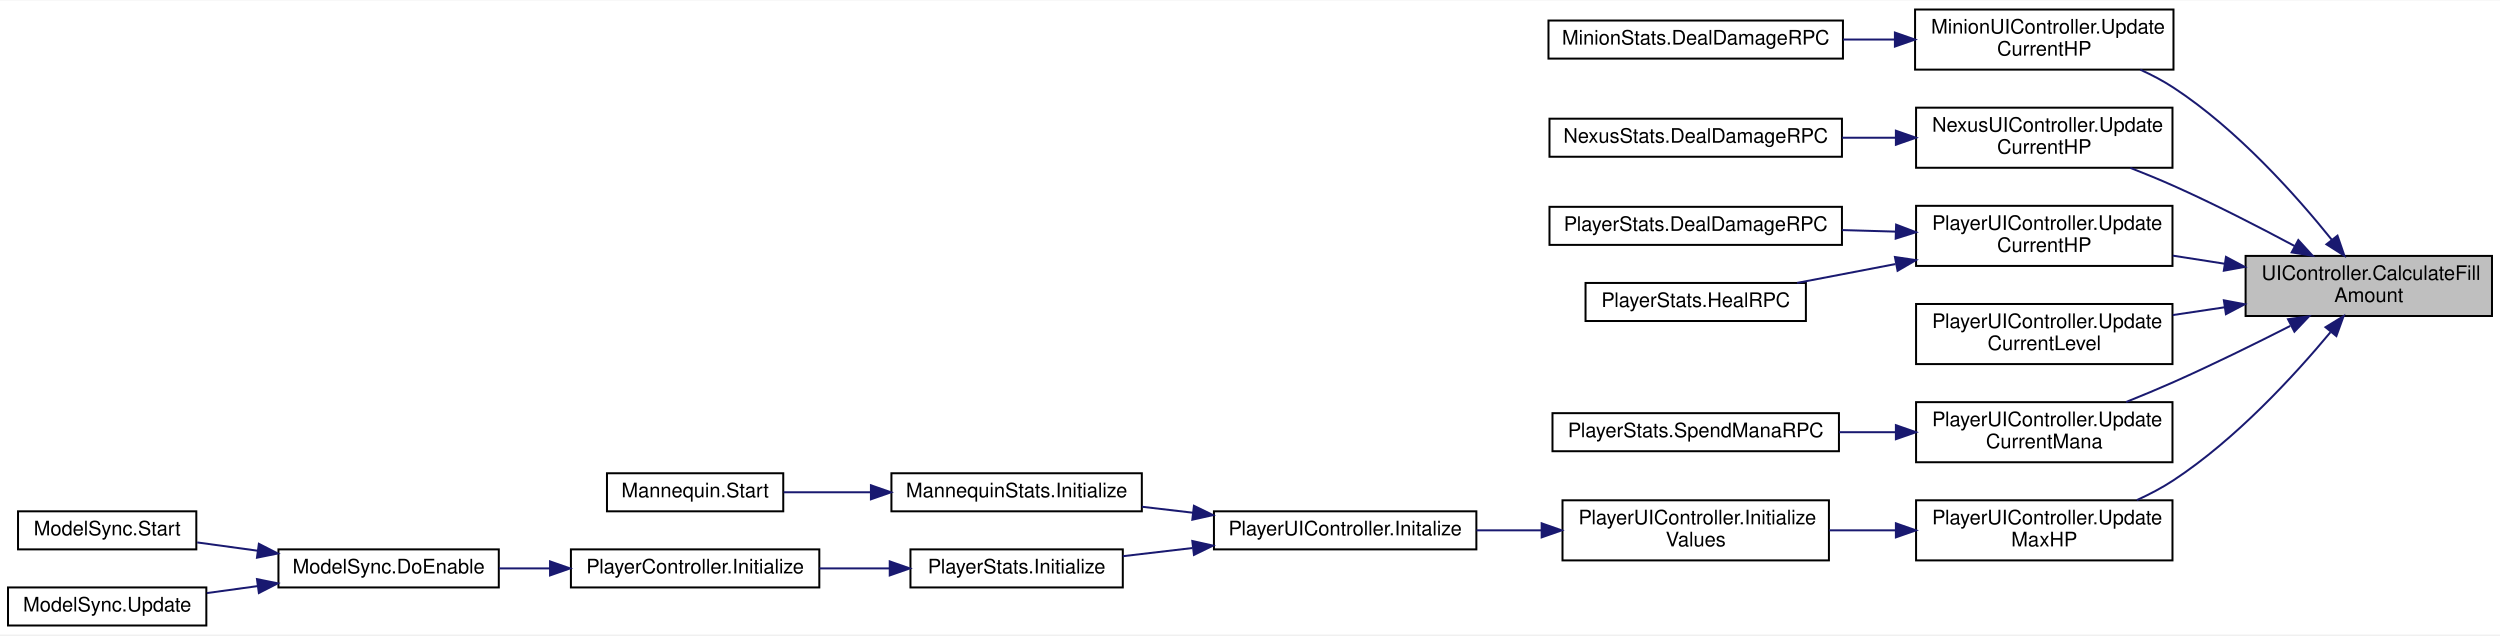
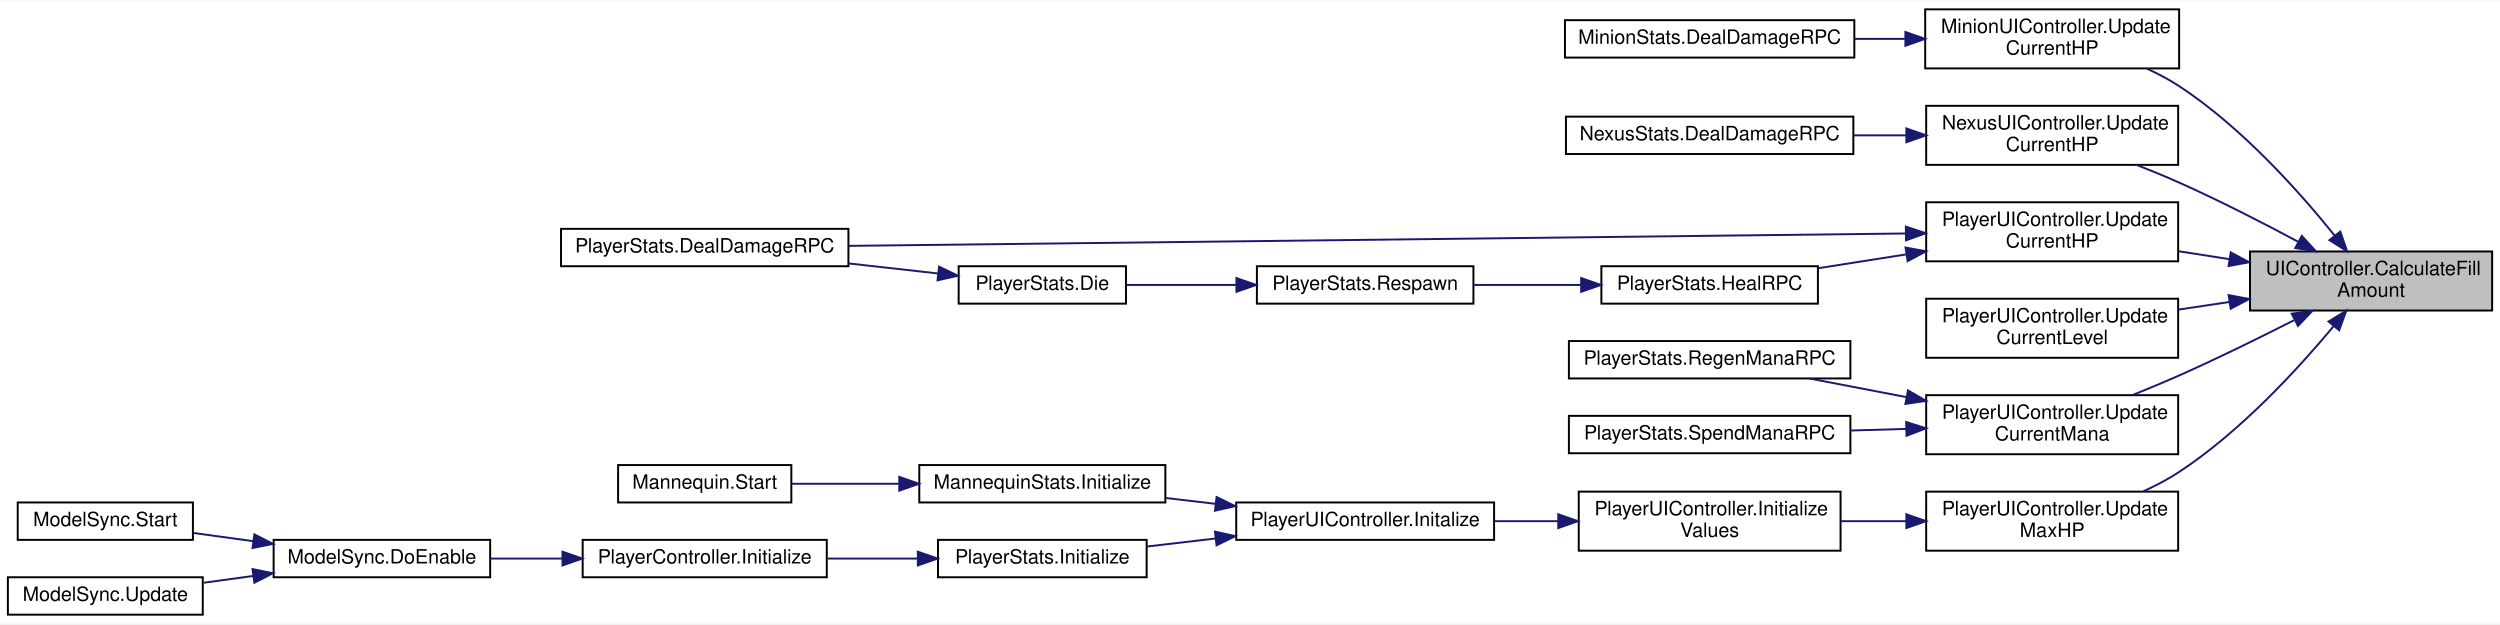
- <svg xmlns="http://www.w3.org/2000/svg" xmlns:xlink="http://www.w3.org/1999/xlink" width="1248pt" height="317pt" viewBox="0.00 0.00 1248.00 316.50">
+ <svg xmlns="http://www.w3.org/2000/svg" xmlns:xlink="http://www.w3.org/1999/xlink" width="1270pt" height="317pt" viewBox="0.00 0.00 1270.00 316.50">
  <g id="graph0" class="graph" transform="scale(1 1) rotate(0) translate(4 312.5)">
-     <polygon fill="white" stroke="transparent" points="-4,4 -4,-312.5 1244,-312.5 1244,4 -4,4" />
+     <polygon fill="white" stroke="transparent" points="-4,4 -4,-312.5 1266,-312.5 1266,4 -4,4" />
    <g id="node1" class="node">
      <g id="a_node1">
        <a xlink:title="Calculates the actual normalized fill amount for the image.">
-           <polygon fill="#bfbfbf" stroke="black" points="1117,-155 1117,-185 1240,-185 1240,-155 1117,-155" />
-           <text text-anchor="start" x="1125" y="-173" font-family="Helvetica,sans-Serif" font-size="10.00">UIController.CalculateFill</text>
-           <text text-anchor="middle" x="1178.5" y="-162" font-family="Helvetica,sans-Serif" font-size="10.00">Amount</text>
+           <polygon fill="#bfbfbf" stroke="black" points="1139,-155 1139,-185 1262,-185 1262,-155 1139,-155" />
+           <text text-anchor="start" x="1147" y="-173" font-family="Helvetica,sans-Serif" font-size="10.00">UIController.CalculateFill</text>
+           <text text-anchor="middle" x="1200.5" y="-162" font-family="Helvetica,sans-Serif" font-size="10.00">Amount</text>
        </a>
      </g>
    </g>
    <g id="node2" class="node">
      <g id="a_node2">
        <a xlink:href="class_minion_u_i_controller.xhtml#a9042cfa3430e60cf37cf0e0797692742" target="_top" xlink:title="Updates the current HP of the entity.">
-           <polygon fill="white" stroke="black" points="952,-278 952,-308 1081,-308 1081,-278 952,-278" />
-           <text text-anchor="start" x="960" y="-296" font-family="Helvetica,sans-Serif" font-size="10.00">MinionUIController.Update</text>
-           <text text-anchor="middle" x="1016.5" y="-285" font-family="Helvetica,sans-Serif" font-size="10.00">CurrentHP</text>
+           <polygon fill="white" stroke="black" points="974,-278 974,-308 1103,-308 1103,-278 974,-278" />
+           <text text-anchor="start" x="982" y="-296" font-family="Helvetica,sans-Serif" font-size="10.00">MinionUIController.Update</text>
+           <text text-anchor="middle" x="1038.5" y="-285" font-family="Helvetica,sans-Serif" font-size="10.00">CurrentHP</text>
        </a>
      </g>
    </g>
    <g id="edge1" class="edge">
-       <path fill="none" stroke="midnightblue" d="M1160.09,-192.98C1142.32,-215.08 1112.87,-248.13 1081,-269 1075.87,-272.36 1070.21,-275.34 1064.44,-277.96" />
-       <polygon fill="midnightblue" stroke="midnightblue" points="1162.87,-195.11 1166.32,-185.09 1157.37,-190.78 1162.87,-195.11" />
+       <path fill="none" stroke="midnightblue" d="M1182.09,-192.98C1164.32,-215.08 1134.87,-248.13 1103,-269 1097.87,-272.36 1092.21,-275.34 1086.44,-277.96" />
+       <polygon fill="midnightblue" stroke="midnightblue" points="1184.87,-195.11 1188.32,-185.09 1179.37,-190.78 1184.87,-195.11" />
    </g>
    <g id="node4" class="node">
      <g id="a_node4">
        <a xlink:href="class_nexus_u_i_controller.xhtml#ae447bcfebc5992515b4ff2b8ffb3a0e2" target="_top" xlink:title="Updates the current HP of the entity.">
-           <polygon fill="white" stroke="black" points="952.5,-229 952.5,-259 1080.5,-259 1080.5,-229 952.5,-229" />
-           <text text-anchor="start" x="960.5" y="-247" font-family="Helvetica,sans-Serif" font-size="10.00">NexusUIController.Update</text>
-           <text text-anchor="middle" x="1016.5" y="-236" font-family="Helvetica,sans-Serif" font-size="10.00">CurrentHP</text>
+           <polygon fill="white" stroke="black" points="974.5,-229 974.5,-259 1102.5,-259 1102.5,-229 974.5,-229" />
+           <text text-anchor="start" x="982.5" y="-247" font-family="Helvetica,sans-Serif" font-size="10.00">NexusUIController.Update</text>
+           <text text-anchor="middle" x="1038.5" y="-236" font-family="Helvetica,sans-Serif" font-size="10.00">CurrentHP</text>
        </a>
      </g>
    </g>
    <g id="edge3" class="edge">
-       <path fill="none" stroke="midnightblue" d="M1141.5,-189.92C1123.56,-199.52 1101.4,-210.9 1081,-220 1074.11,-223.07 1066.7,-226.11 1059.45,-228.94" />
-       <polygon fill="midnightblue" stroke="midnightblue" points="1143.32,-192.92 1150.46,-185.09 1140,-186.76 1143.32,-192.92" />
+       <path fill="none" stroke="midnightblue" d="M1163.5,-189.92C1145.56,-199.52 1123.4,-210.9 1103,-220 1096.11,-223.07 1088.7,-226.11 1081.45,-228.94" />
+       <polygon fill="midnightblue" stroke="midnightblue" points="1165.32,-192.92 1172.46,-185.09 1162,-186.76 1165.32,-192.92" />
    </g>
    <g id="node6" class="node">
      <g id="a_node6">
        <a xlink:href="class_player_u_i_controller.xhtml#aca577b724c1f3f2ed54ad1165a7842c2" target="_top" xlink:title="Sets the current HP value to the Image.">
-           <polygon fill="white" stroke="black" points="952.5,-180 952.5,-210 1080.5,-210 1080.5,-180 952.5,-180" />
-           <text text-anchor="start" x="960.5" y="-198" font-family="Helvetica,sans-Serif" font-size="10.00">PlayerUIController.Update</text>
-           <text text-anchor="middle" x="1016.5" y="-187" font-family="Helvetica,sans-Serif" font-size="10.00">CurrentHP</text>
+           <polygon fill="white" stroke="black" points="974.5,-180 974.5,-210 1102.5,-210 1102.5,-180 974.5,-180" />
+           <text text-anchor="start" x="982.5" y="-198" font-family="Helvetica,sans-Serif" font-size="10.00">PlayerUIController.Update</text>
+           <text text-anchor="middle" x="1038.5" y="-187" font-family="Helvetica,sans-Serif" font-size="10.00">CurrentHP</text>
        </a>
      </g>
    </g>
    <g id="edge5" class="edge">
-       <path fill="none" stroke="midnightblue" d="M1106.53,-181.09C1097.92,-182.44 1089.16,-183.8 1080.67,-185.13" />
-       <polygon fill="midnightblue" stroke="midnightblue" points="1107.21,-184.52 1116.55,-179.52 1106.13,-177.61 1107.21,-184.52" />
-     </g>
-     <g id="node9" class="node">
-       <g id="a_node9">
+       <path fill="none" stroke="midnightblue" d="M1128.53,-181.09C1119.92,-182.44 1111.16,-183.8 1102.67,-185.13" />
+       <polygon fill="midnightblue" stroke="midnightblue" points="1129.21,-184.52 1138.55,-179.52 1128.13,-177.61 1129.21,-184.52" />
+     </g>
+     <g id="node11" class="node">
+       <g id="a_node11">
        <a xlink:href="class_player_u_i_controller.xhtml#adadd54ec10a1236aa7c08022d27fa068" target="_top" xlink:title="Sets the current level and xp to the Image.">
-           <polygon fill="white" stroke="black" points="952.5,-131 952.5,-161 1080.5,-161 1080.5,-131 952.5,-131" />
-           <text text-anchor="start" x="960.5" y="-149" font-family="Helvetica,sans-Serif" font-size="10.00">PlayerUIController.Update</text>
-           <text text-anchor="middle" x="1016.5" y="-138" font-family="Helvetica,sans-Serif" font-size="10.00">CurrentLevel</text>
-         </a>
-       </g>
-     </g>
-     <g id="edge8" class="edge">
-       <path fill="none" stroke="midnightblue" d="M1106.53,-159.35C1097.92,-158.06 1089.16,-156.75 1080.67,-155.48" />
-       <polygon fill="midnightblue" stroke="midnightblue" points="1106.15,-162.84 1116.55,-160.86 1107.18,-155.91 1106.15,-162.84" />
-     </g>
-     <g id="node10" class="node">
-       <g id="a_node10">
-         <a xlink:href="class_player_u_i_controller.xhtml#ac7bf7455ce00b144f6a1678e524819b2" target="_top" xlink:title="Sets the current MP value to the Image.">
-           <polygon fill="white" stroke="black" points="952.5,-82 952.5,-112 1080.5,-112 1080.5,-82 952.5,-82" />
-           <text text-anchor="start" x="960.5" y="-100" font-family="Helvetica,sans-Serif" font-size="10.00">PlayerUIController.Update</text>
-           <text text-anchor="middle" x="1016.5" y="-89" font-family="Helvetica,sans-Serif" font-size="10.00">CurrentMana</text>
-         </a>
-       </g>
-     </g>
-     <g id="edge9" class="edge">
-       <path fill="none" stroke="midnightblue" d="M1139.31,-150.05C1121.73,-141.11 1100.48,-130.66 1081,-122 1073.42,-118.63 1065.24,-115.24 1057.35,-112.08" />
-       <polygon fill="midnightblue" stroke="midnightblue" points="1138.18,-153.4 1148.67,-154.84 1141.37,-147.17 1138.18,-153.4" />
+           <polygon fill="white" stroke="black" points="974.5,-131 974.5,-161 1102.5,-161 1102.5,-131 974.5,-131" />
+           <text text-anchor="start" x="982.5" y="-149" font-family="Helvetica,sans-Serif" font-size="10.00">PlayerUIController.Update</text>
+           <text text-anchor="middle" x="1038.5" y="-138" font-family="Helvetica,sans-Serif" font-size="10.00">CurrentLevel</text>
+         </a>
+       </g>
+     </g>
+     <g id="edge11" class="edge">
+       <path fill="none" stroke="midnightblue" d="M1128.53,-159.35C1119.92,-158.06 1111.16,-156.75 1102.67,-155.48" />
+       <polygon fill="midnightblue" stroke="midnightblue" points="1128.15,-162.84 1138.55,-160.86 1129.18,-155.91 1128.15,-162.84" />
    </g>
    <g id="node12" class="node">
      <g id="a_node12">
+         <a xlink:href="class_player_u_i_controller.xhtml#ac7bf7455ce00b144f6a1678e524819b2" target="_top" xlink:title="Sets the current MP value to the Image.">
+           <polygon fill="white" stroke="black" points="974.5,-82 974.5,-112 1102.5,-112 1102.5,-82 974.5,-82" />
+           <text text-anchor="start" x="982.5" y="-100" font-family="Helvetica,sans-Serif" font-size="10.00">PlayerUIController.Update</text>
+           <text text-anchor="middle" x="1038.5" y="-89" font-family="Helvetica,sans-Serif" font-size="10.00">CurrentMana</text>
+         </a>
+       </g>
+     </g>
+     <g id="edge12" class="edge">
+       <path fill="none" stroke="midnightblue" d="M1161.31,-150.05C1143.73,-141.11 1122.48,-130.66 1103,-122 1095.42,-118.63 1087.24,-115.24 1079.35,-112.08" />
+       <polygon fill="midnightblue" stroke="midnightblue" points="1160.18,-153.4 1170.67,-154.84 1163.37,-147.17 1160.18,-153.4" />
+     </g>
+     <g id="node15" class="node">
+       <g id="a_node15">
        <a xlink:href="class_player_u_i_controller.xhtml#aacc9f1b78d9e1adab16f8fc2ec246dfb" target="_top" xlink:title=" ">
-           <polygon fill="white" stroke="black" points="952.5,-33 952.5,-63 1080.5,-63 1080.5,-33 952.5,-33" />
-           <text text-anchor="start" x="960.5" y="-51" font-family="Helvetica,sans-Serif" font-size="10.00">PlayerUIController.Update</text>
-           <text text-anchor="middle" x="1016.5" y="-40" font-family="Helvetica,sans-Serif" font-size="10.00">MaxHP</text>
-         </a>
-       </g>
-     </g>
-     <g id="edge11" class="edge">
-       <path fill="none" stroke="midnightblue" d="M1159.4,-146.95C1141.45,-125.38 1112.19,-93.5 1081,-73 1075.36,-69.29 1069.08,-65.99 1062.73,-63.11" />
-       <polygon fill="midnightblue" stroke="midnightblue" points="1156.89,-149.41 1165.92,-154.94 1162.31,-144.98 1156.89,-149.41" />
+           <polygon fill="white" stroke="black" points="974.5,-33 974.5,-63 1102.5,-63 1102.5,-33 974.5,-33" />
+           <text text-anchor="start" x="982.5" y="-51" font-family="Helvetica,sans-Serif" font-size="10.00">PlayerUIController.Update</text>
+           <text text-anchor="middle" x="1038.5" y="-40" font-family="Helvetica,sans-Serif" font-size="10.00">MaxHP</text>
+         </a>
+       </g>
+     </g>
+     <g id="edge15" class="edge">
+       <path fill="none" stroke="midnightblue" d="M1181.4,-146.95C1163.45,-125.38 1134.19,-93.5 1103,-73 1097.36,-69.29 1091.08,-65.99 1084.73,-63.11" />
+       <polygon fill="midnightblue" stroke="midnightblue" points="1178.89,-149.41 1187.92,-154.94 1184.31,-144.98 1178.89,-149.41" />
    </g>
    <g id="node3" class="node">
      <g id="a_node3">
        <a xlink:href="class_minion_stats.xhtml#ad1a8cab09c44cd06629a2dbe924c83ff" target="_top" xlink:title=" ">
-           <polygon fill="white" stroke="black" points="769,-283.5 769,-302.5 916,-302.5 916,-283.5 769,-283.5" />
-           <text text-anchor="middle" x="842.5" y="-290.5" font-family="Helvetica,sans-Serif" font-size="10.00">MinionStats.DealDamageRPC</text>
+           <polygon fill="white" stroke="black" points="791,-283.5 791,-302.5 938,-302.5 938,-283.5 791,-283.5" />
+           <text text-anchor="middle" x="864.5" y="-290.5" font-family="Helvetica,sans-Serif" font-size="10.00">MinionStats.DealDamageRPC</text>
        </a>
      </g>
    </g>
    <g id="edge2" class="edge">
-       <path fill="none" stroke="midnightblue" d="M941.69,-293C933.2,-293 924.55,-293 916.08,-293" />
-       <polygon fill="midnightblue" stroke="midnightblue" points="941.94,-296.5 951.94,-293 941.94,-289.5 941.94,-296.5" />
+       <path fill="none" stroke="midnightblue" d="M963.69,-293C955.2,-293 946.55,-293 938.08,-293" />
+       <polygon fill="midnightblue" stroke="midnightblue" points="963.94,-296.5 973.94,-293 963.94,-289.5 963.94,-296.5" />
    </g>
    <g id="node5" class="node">
      <g id="a_node5">
        <a xlink:href="class_nexus_stats.xhtml#ae804a5fa576e7252285f85ff03aa0615" target="_top" xlink:title=" ">
-           <polygon fill="white" stroke="black" points="769.5,-234.5 769.5,-253.5 915.5,-253.5 915.5,-234.5 769.5,-234.5" />
-           <text text-anchor="middle" x="842.5" y="-241.5" font-family="Helvetica,sans-Serif" font-size="10.00">NexusStats.DealDamageRPC</text>
+           <polygon fill="white" stroke="black" points="791.5,-234.5 791.5,-253.5 937.5,-253.5 937.5,-234.5 791.5,-234.5" />
+           <text text-anchor="middle" x="864.5" y="-241.5" font-family="Helvetica,sans-Serif" font-size="10.00">NexusStats.DealDamageRPC</text>
        </a>
      </g>
    </g>
    <g id="edge4" class="edge">
-       <path fill="none" stroke="midnightblue" d="M942.19,-244C933.37,-244 924.38,-244 915.58,-244" />
-       <polygon fill="midnightblue" stroke="midnightblue" points="942.43,-247.5 952.43,-244 942.43,-240.5 942.43,-247.5" />
+       <path fill="none" stroke="midnightblue" d="M964.19,-244C955.37,-244 946.38,-244 937.58,-244" />
+       <polygon fill="midnightblue" stroke="midnightblue" points="964.43,-247.5 974.43,-244 964.43,-240.5 964.43,-247.5" />
    </g>
    <g id="node7" class="node">
      <g id="a_node7">
        <a xlink:href="class_player_stats.xhtml#a6542a649dfb0cccc9fe329c83024e3ed" target="_top" xlink:title=" ">
-           <polygon fill="white" stroke="black" points="769.5,-190.5 769.5,-209.5 915.5,-209.5 915.5,-190.5 769.5,-190.5" />
-           <text text-anchor="middle" x="842.5" y="-197.5" font-family="Helvetica,sans-Serif" font-size="10.00">PlayerStats.DealDamageRPC</text>
+           <polygon fill="white" stroke="black" points="281,-177.5 281,-196.5 427,-196.5 427,-177.5 281,-177.5" />
+           <text text-anchor="middle" x="354" y="-184.5" font-family="Helvetica,sans-Serif" font-size="10.00">PlayerStats.DealDamageRPC</text>
        </a>
      </g>
    </g>
    <g id="edge6" class="edge">
-       <path fill="none" stroke="midnightblue" d="M942.19,-197.13C933.37,-197.39 924.38,-197.65 915.58,-197.9" />
-       <polygon fill="midnightblue" stroke="midnightblue" points="942.54,-200.62 952.43,-196.83 942.33,-193.63 942.54,-200.62" />
+       <path fill="none" stroke="midnightblue" d="M963.83,-194.14C832.1,-192.59 557.81,-189.38 427.17,-187.85" />
+       <polygon fill="midnightblue" stroke="midnightblue" points="964.17,-197.64 974.21,-194.26 964.25,-190.64 964.17,-197.64" />
    </g>
    <g id="node8" class="node">
      <g id="a_node8">
        <a xlink:href="class_player_stats.xhtml#a07cb6a60391d769fea03f1bc3b6927c6" target="_top" xlink:title=" ">
-           <polygon fill="white" stroke="black" points="787.5,-152.5 787.5,-171.5 897.5,-171.5 897.5,-152.5 787.5,-152.5" />
-           <text text-anchor="middle" x="842.5" y="-159.5" font-family="Helvetica,sans-Serif" font-size="10.00">PlayerStats.HealRPC</text>
+           <polygon fill="white" stroke="black" points="809.5,-158.5 809.5,-177.5 919.5,-177.5 919.5,-158.5 809.5,-158.5" />
+           <text text-anchor="middle" x="864.5" y="-165.5" font-family="Helvetica,sans-Serif" font-size="10.00">PlayerStats.HealRPC</text>
        </a>
      </g>
    </g>
    <g id="edge7" class="edge">
-       <path fill="none" stroke="midnightblue" d="M942.22,-180.94C925.64,-177.76 908.42,-174.46 893.1,-171.52" />
-       <polygon fill="midnightblue" stroke="midnightblue" points="941.95,-184.45 952.43,-182.9 943.27,-177.58 941.95,-184.45" />
-     </g>
-     <g id="node11" class="node">
-       <g id="a_node11">
-         <a xlink:href="class_player_stats.xhtml#adb29a13d34d6e2880a34d67340b8b74a" target="_top" xlink:title=" ">
-           <polygon fill="white" stroke="black" points="771,-87.5 771,-106.5 914,-106.5 914,-87.5 771,-87.5" />
-           <text text-anchor="middle" x="842.5" y="-94.5" font-family="Helvetica,sans-Serif" font-size="10.00">PlayerStats.SpendManaRPC</text>
-         </a>
-       </g>
+       <path fill="none" stroke="midnightblue" d="M964.16,-183.49C949.17,-181.13 933.66,-178.7 919.5,-176.48" />
+       <polygon fill="midnightblue" stroke="midnightblue" points="964.01,-187.01 974.43,-185.1 965.09,-180.09 964.01,-187.01" />
+     </g>
+     <g id="node9" class="node">
+       <g id="a_node9">
+         <a xlink:href="class_player_stats.xhtml#a27fb46ca044608f34db45eb95ac16b4c" target="_top" xlink:title=" ">
+           <polygon fill="white" stroke="black" points="634.5,-158.5 634.5,-177.5 744.5,-177.5 744.5,-158.5 634.5,-158.5" />
+           <text text-anchor="middle" x="689.5" y="-165.5" font-family="Helvetica,sans-Serif" font-size="10.00">PlayerStats.Respawn</text>
+         </a>
+       </g>
+     </g>
+     <g id="edge8" class="edge">
+       <path fill="none" stroke="midnightblue" d="M799.14,-168C781.18,-168 761.87,-168 744.57,-168" />
+       <polygon fill="midnightblue" stroke="midnightblue" points="799.24,-171.5 809.24,-168 799.24,-164.5 799.24,-171.5" />
+     </g>
+     <g id="node10" class="node">
+       <g id="a_node10">
+         <a xlink:href="class_player_stats.xhtml#a5caca2bd8f676341a2b269aea8a0f1ff" target="_top" xlink:title="Function that implements what is done when this entity dies.">
+           <polygon fill="white" stroke="black" points="483,-158.5 483,-177.5 568,-177.5 568,-158.5 483,-158.5" />
+           <text text-anchor="middle" x="525.5" y="-165.5" font-family="Helvetica,sans-Serif" font-size="10.00">PlayerStats.Die</text>
+         </a>
+       </g>
+     </g>
+     <g id="edge9" class="edge">
+       <path fill="none" stroke="midnightblue" d="M624.1,-168C605.28,-168 585.21,-168 568.2,-168" />
+       <polygon fill="midnightblue" stroke="midnightblue" points="624.11,-171.5 634.11,-168 624.11,-164.5 624.11,-171.5" />
    </g>
    <g id="edge10" class="edge">
-       <path fill="none" stroke="midnightblue" d="M942.37,-97C933.01,-97 923.44,-97 914.11,-97" />
-       <polygon fill="midnightblue" stroke="midnightblue" points="942.43,-100.5 952.43,-97 942.43,-93.5 942.43,-100.5" />
+       <path fill="none" stroke="midnightblue" d="M472.46,-173.83C458.14,-175.44 442.34,-177.21 427.1,-178.92" />
+       <polygon fill="midnightblue" stroke="midnightblue" points="473.05,-177.29 482.6,-172.7 472.27,-170.33 473.05,-177.29" />
    </g>
    <g id="node13" class="node">
      <g id="a_node13">
-         <a xlink:href="class_player_u_i_controller.xhtml#aa5b61a93967fa5ce39bfd950a9e9d584" target="_top" xlink:title="Initializes all the values into the Image and Text.">
-           <polygon fill="white" stroke="black" points="776,-33 776,-63 909,-63 909,-33 776,-33" />
-           <text text-anchor="start" x="784" y="-51" font-family="Helvetica,sans-Serif" font-size="10.00">PlayerUIController.Initialize</text>
-           <text text-anchor="middle" x="842.5" y="-40" font-family="Helvetica,sans-Serif" font-size="10.00">Values</text>
-         </a>
-       </g>
-     </g>
-     <g id="edge12" class="edge">
-       <path fill="none" stroke="midnightblue" d="M942.4,-48C931.36,-48 920.03,-48 909.16,-48" />
-       <polygon fill="midnightblue" stroke="midnightblue" points="942.43,-51.5 952.43,-48 942.43,-44.5 942.43,-51.5" />
+         <a xlink:href="class_player_stats.xhtml#a0348bfd846a1fb5122239414e9ec558b" target="_top" xlink:title=" ">
+           <polygon fill="white" stroke="black" points="793,-120.5 793,-139.5 936,-139.5 936,-120.5 793,-120.5" />
+           <text text-anchor="middle" x="864.5" y="-127.5" font-family="Helvetica,sans-Serif" font-size="10.00">PlayerStats.RegenManaRPC</text>
+         </a>
+       </g>
+     </g>
+     <g id="edge13" class="edge">
+       <path fill="none" stroke="midnightblue" d="M964.22,-111.06C947.64,-114.24 930.42,-117.54 915.1,-120.48" />
+       <polygon fill="midnightblue" stroke="midnightblue" points="965.27,-114.42 974.43,-109.1 963.95,-107.55 965.27,-114.42" />
    </g>
    <g id="node14" class="node">
      <g id="a_node14">
-         <a xlink:href="class_player_u_i_controller.xhtml#ab6ed746dec17fdf763bc4ec1d713db7f" target="_top" xlink:title="Initializes all the values and colors for this Player.">
-           <polygon fill="white" stroke="black" points="602,-38.5 602,-57.5 733,-57.5 733,-38.5 602,-38.5" />
-           <text text-anchor="middle" x="667.5" y="-45.5" font-family="Helvetica,sans-Serif" font-size="10.00">PlayerUIController.Initalize</text>
-         </a>
-       </g>
-     </g>
-     <g id="edge13" class="edge">
-       <path fill="none" stroke="midnightblue" d="M765.36,-48C754.59,-48 743.6,-48 733.07,-48" />
-       <polygon fill="midnightblue" stroke="midnightblue" points="765.6,-51.5 775.6,-48 765.6,-44.5 765.6,-51.5" />
-     </g>
-     <g id="node15" class="node">
-       <g id="a_node15">
-         <a xlink:href="class_mannequin_stats.xhtml#a37606eeeec31415945d8e152af0f7e15" target="_top" xlink:title=" ">
-           <polygon fill="white" stroke="black" points="441,-57.5 441,-76.5 566,-76.5 566,-57.5 441,-57.5" />
-           <text text-anchor="middle" x="503.5" y="-64.5" font-family="Helvetica,sans-Serif" font-size="10.00">MannequinStats.Initialize</text>
+         <a xlink:href="class_player_stats.xhtml#adb29a13d34d6e2880a34d67340b8b74a" target="_top" xlink:title=" ">
+           <polygon fill="white" stroke="black" points="793,-82.5 793,-101.5 936,-101.5 936,-82.5 793,-82.5" />
+           <text text-anchor="middle" x="864.5" y="-89.5" font-family="Helvetica,sans-Serif" font-size="10.00">PlayerStats.SpendManaRPC</text>
        </a>
      </g>
    </g>
    <g id="edge14" class="edge">
-       <path fill="none" stroke="midnightblue" d="M591.58,-56.79C583.03,-57.79 574.4,-58.8 566.05,-59.78" />
-       <polygon fill="midnightblue" stroke="midnightblue" points="592.02,-60.26 601.54,-55.62 591.2,-53.31 592.02,-60.26" />
+       <path fill="none" stroke="midnightblue" d="M964.37,-94.87C955.01,-94.6 945.44,-94.32 936.11,-94.05" />
+       <polygon fill="midnightblue" stroke="midnightblue" points="964.33,-98.37 974.43,-95.17 964.54,-91.38 964.33,-98.37" />
+     </g>
+     <g id="node16" class="node">
+       <g id="a_node16">
+         <a xlink:href="class_player_u_i_controller.xhtml#aa5b61a93967fa5ce39bfd950a9e9d584" target="_top" xlink:title="Initializes all the values into the Image and Text.">
+           <polygon fill="white" stroke="black" points="798,-33 798,-63 931,-63 931,-33 798,-33" />
+           <text text-anchor="start" x="806" y="-51" font-family="Helvetica,sans-Serif" font-size="10.00">PlayerUIController.Initialize</text>
+           <text text-anchor="middle" x="864.5" y="-40" font-family="Helvetica,sans-Serif" font-size="10.00">Values</text>
+         </a>
+       </g>
+     </g>
+     <g id="edge16" class="edge">
+       <path fill="none" stroke="midnightblue" d="M964.4,-48C953.36,-48 942.03,-48 931.16,-48" />
+       <polygon fill="midnightblue" stroke="midnightblue" points="964.43,-51.5 974.43,-48 964.43,-44.5 964.43,-51.5" />
    </g>
    <g id="node17" class="node">
      <g id="a_node17">
-         <a xlink:href="class_player_stats.xhtml#a5e274804959d13db76f140e8efcf9411" target="_top" xlink:title="Initialize the actual Stats of the Player.">
-           <polygon fill="white" stroke="black" points="450.5,-19.5 450.5,-38.5 556.5,-38.5 556.5,-19.5 450.5,-19.5" />
-           <text text-anchor="middle" x="503.5" y="-26.5" font-family="Helvetica,sans-Serif" font-size="10.00">PlayerStats.Initialize</text>
-         </a>
-       </g>
-     </g>
-     <g id="edge16" class="edge">
-       <path fill="none" stroke="midnightblue" d="M591.28,-39.18C579.52,-37.8 567.6,-36.4 556.52,-35.1" />
-       <polygon fill="midnightblue" stroke="midnightblue" points="591.2,-42.69 601.54,-40.38 592.02,-35.74 591.2,-42.69" />
-     </g>
-     <g id="node16" class="node">
-       <g id="a_node16">
-         <a xlink:href="class_mannequin.xhtml#af638d1036ae3aee689fe03b43cea0df5" target="_top" xlink:title=" ">
-           <polygon fill="white" stroke="black" points="299,-57.5 299,-76.5 387,-76.5 387,-57.5 299,-57.5" />
-           <text text-anchor="middle" x="343" y="-64.5" font-family="Helvetica,sans-Serif" font-size="10.00">Mannequin.Start</text>
-         </a>
-       </g>
-     </g>
-     <g id="edge15" class="edge">
-       <path fill="none" stroke="midnightblue" d="M430.59,-67C415.77,-67 400.6,-67 387.19,-67" />
-       <polygon fill="midnightblue" stroke="midnightblue" points="430.77,-70.5 440.77,-67 430.77,-63.5 430.77,-70.5" />
+         <a xlink:href="class_player_u_i_controller.xhtml#ab6ed746dec17fdf763bc4ec1d713db7f" target="_top" xlink:title="Initializes all the values and colors for this Player.">
+           <polygon fill="white" stroke="black" points="624,-38.5 624,-57.5 755,-57.5 755,-38.5 624,-38.5" />
+           <text text-anchor="middle" x="689.5" y="-45.5" font-family="Helvetica,sans-Serif" font-size="10.00">PlayerUIController.Initalize</text>
+         </a>
+       </g>
+     </g>
+     <g id="edge17" class="edge">
+       <path fill="none" stroke="midnightblue" d="M787.36,-48C776.59,-48 765.6,-48 755.07,-48" />
+       <polygon fill="midnightblue" stroke="midnightblue" points="787.6,-51.5 797.6,-48 787.6,-44.5 787.6,-51.5" />
    </g>
    <g id="node18" class="node">
      <g id="a_node18">
-         <a xlink:href="class_player_controller.xhtml#a75e94e4fd555e57e55ab4b7e54024dcf" target="_top" xlink:title="Initialize the PlayerController.">
-           <polygon fill="white" stroke="black" points="281,-19.5 281,-38.5 405,-38.5 405,-19.5 281,-19.5" />
-           <text text-anchor="middle" x="343" y="-26.5" font-family="Helvetica,sans-Serif" font-size="10.00">PlayerController.Initialize</text>
-         </a>
-       </g>
-     </g>
-     <g id="edge17" class="edge">
-       <path fill="none" stroke="midnightblue" d="M439.82,-29C428.39,-29 416.47,-29 405.08,-29" />
-       <polygon fill="midnightblue" stroke="midnightblue" points="440.16,-32.5 450.16,-29 440.16,-25.5 440.16,-32.5" />
+         <a xlink:href="class_mannequin_stats.xhtml#a37606eeeec31415945d8e152af0f7e15" target="_top" xlink:title=" ">
+           <polygon fill="white" stroke="black" points="463,-57.5 463,-76.5 588,-76.5 588,-57.5 463,-57.5" />
+           <text text-anchor="middle" x="525.5" y="-64.5" font-family="Helvetica,sans-Serif" font-size="10.00">MannequinStats.Initialize</text>
+         </a>
+       </g>
+     </g>
+     <g id="edge18" class="edge">
+       <path fill="none" stroke="midnightblue" d="M613.58,-56.79C605.03,-57.79 596.4,-58.8 588.05,-59.78" />
+       <polygon fill="midnightblue" stroke="midnightblue" points="614.02,-60.26 623.54,-55.62 613.2,-53.31 614.02,-60.26" />
+     </g>
+     <g id="node20" class="node">
+       <g id="a_node20">
+         <a xlink:href="class_player_stats.xhtml#a5e274804959d13db76f140e8efcf9411" target="_top" xlink:title="Initialize the actual Stats of the Player.">
+           <polygon fill="white" stroke="black" points="472.5,-19.5 472.5,-38.5 578.5,-38.5 578.5,-19.5 472.5,-19.5" />
+           <text text-anchor="middle" x="525.5" y="-26.5" font-family="Helvetica,sans-Serif" font-size="10.00">PlayerStats.Initialize</text>
+         </a>
+       </g>
+     </g>
+     <g id="edge20" class="edge">
+       <path fill="none" stroke="midnightblue" d="M613.28,-39.18C601.52,-37.8 589.6,-36.4 578.52,-35.1" />
+       <polygon fill="midnightblue" stroke="midnightblue" points="613.2,-42.69 623.54,-40.38 614.02,-35.74 613.2,-42.69" />
    </g>
    <g id="node19" class="node">
      <g id="a_node19">
+         <a xlink:href="class_mannequin.xhtml#af638d1036ae3aee689fe03b43cea0df5" target="_top" xlink:title=" ">
+           <polygon fill="white" stroke="black" points="310,-57.5 310,-76.5 398,-76.5 398,-57.5 310,-57.5" />
+           <text text-anchor="middle" x="354" y="-64.5" font-family="Helvetica,sans-Serif" font-size="10.00">Mannequin.Start</text>
+         </a>
+       </g>
+     </g>
+     <g id="edge19" class="edge">
+       <path fill="none" stroke="midnightblue" d="M452.62,-67C434.05,-67 414.64,-67 398.06,-67" />
+       <polygon fill="midnightblue" stroke="midnightblue" points="452.83,-70.5 462.83,-67 452.83,-63.5 452.83,-70.5" />
+     </g>
+     <g id="node21" class="node">
+       <g id="a_node21">
+         <a xlink:href="class_player_controller.xhtml#a75e94e4fd555e57e55ab4b7e54024dcf" target="_top" xlink:title="Initialize the PlayerController.">
+           <polygon fill="white" stroke="black" points="292,-19.5 292,-38.5 416,-38.5 416,-19.5 292,-19.5" />
+           <text text-anchor="middle" x="354" y="-26.5" font-family="Helvetica,sans-Serif" font-size="10.00">PlayerController.Initialize</text>
+         </a>
+       </g>
+     </g>
+     <g id="edge21" class="edge">
+       <path fill="none" stroke="midnightblue" d="M462.09,-29C447.14,-29 431.18,-29 416.28,-29" />
+       <polygon fill="midnightblue" stroke="midnightblue" points="462.26,-32.5 472.26,-29 462.26,-25.5 462.26,-32.5" />
+     </g>
+     <g id="node22" class="node">
+       <g id="a_node22">
        <a xlink:href="class_model_sync.xhtml#ab8359f73ae31a7f926c80ebcd7e9444a" target="_top" xlink:title="This starts all the initialization chain for the player.">
          <polygon fill="white" stroke="black" points="135,-19.5 135,-38.5 245,-38.5 245,-19.5 135,-19.5" />
          <text text-anchor="middle" x="190" y="-26.5" font-family="Helvetica,sans-Serif" font-size="10.00">ModelSync.DoEnable</text>
        </a>
      </g>
    </g>
-     <g id="edge18" class="edge">
-       <path fill="none" stroke="midnightblue" d="M270.58,-29C262,-29 253.36,-29 245.09,-29" />
-       <polygon fill="midnightblue" stroke="midnightblue" points="270.58,-32.5 280.58,-29 270.58,-25.5 270.58,-32.5" />
-     </g>
-     <g id="node20" class="node">
-       <g id="a_node20">
+     <g id="edge22" class="edge">
+       <path fill="none" stroke="midnightblue" d="M281.58,-29C269.36,-29 256.84,-29 245.16,-29" />
+       <polygon fill="midnightblue" stroke="midnightblue" points="281.75,-32.5 291.75,-29 281.75,-25.5 281.75,-32.5" />
+     </g>
+     <g id="node23" class="node">
+       <g id="a_node23">
        <a xlink:href="class_model_sync.xhtml#a47be08ee3bbd2a173514e74da3dd65cb" target="_top" xlink:title=" ">
          <polygon fill="white" stroke="black" points="5,-38.5 5,-57.5 94,-57.5 94,-38.5 5,-38.5" />
          <text text-anchor="middle" x="49.5" y="-45.5" font-family="Helvetica,sans-Serif" font-size="10.00">ModelSync.Start</text>
        </a>
      </g>
    </g>
-     <g id="edge19" class="edge">
+     <g id="edge23" class="edge">
      <path fill="none" stroke="midnightblue" d="M124.54,-37.84C114.35,-39.24 104.01,-40.66 94.43,-41.97" />
      <polygon fill="midnightblue" stroke="midnightblue" points="125.23,-41.28 134.66,-36.45 124.28,-34.35 125.23,-41.28" />
    </g>
-     <g id="node21" class="node">
-       <g id="a_node21">
+     <g id="node24" class="node">
+       <g id="a_node24">
        <a xlink:href="class_model_sync.xhtml#abf63af5a901636617cb742aab24c4d6f" target="_top" xlink:title=" ">
          <polygon fill="white" stroke="black" points="0,-0.5 0,-19.5 99,-19.5 99,-0.5 0,-0.5" />
          <text text-anchor="middle" x="49.5" y="-7.5" font-family="Helvetica,sans-Serif" font-size="10.00">ModelSync.Update</text>
        </a>
      </g>
    </g>
-     <g id="edge20" class="edge">
+     <g id="edge24" class="edge">
      <path fill="none" stroke="midnightblue" d="M124.7,-20.18C116.15,-19.01 107.51,-17.82 99.28,-16.69" />
      <polygon fill="midnightblue" stroke="midnightblue" points="124.28,-23.65 134.66,-21.55 125.23,-16.72 124.28,-23.65" />
    </g>
  </g>
</svg>
